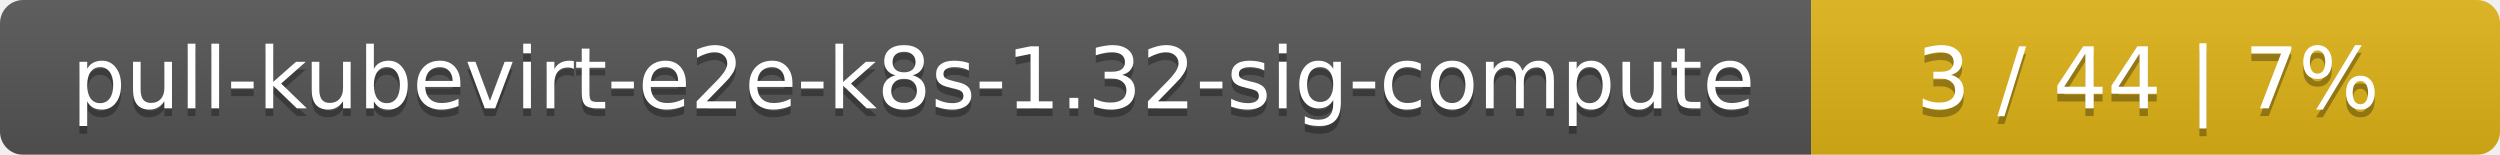
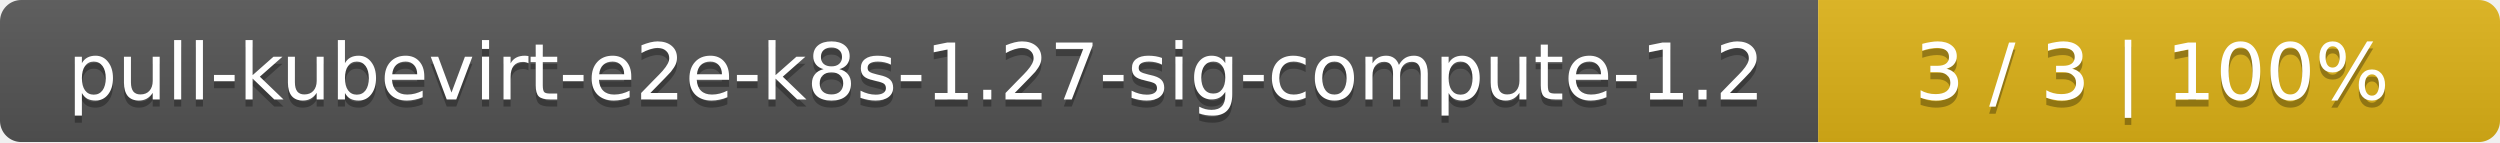
- <svg xmlns="http://www.w3.org/2000/svg" width="323" height="20">
+ <svg xmlns="http://www.w3.org/2000/svg" width="352" height="20">
  <linearGradient id="smooth" x2="0" y2="100%">
    <stop offset="0" stop-color="#bbb" stop-opacity=".1" />
    <stop offset="1" stop-opacity=".1" />
  </linearGradient>
  <mask id="round">
-     <rect width="323" height="20" rx="3" fill="#fff" />
+     <rect width="352" height="20" rx="3" fill="#fff" />
  </mask>
  <g mask="url(#round)">
-     <rect width="234" height="20" fill="#555" />
-     <rect x="234" width="89" height="20" fill="#dfb317" />
-     <rect width="323" height="20" fill="url(#smooth)" />
+     <rect width="256" height="20" fill="#555" />
+     <rect x="256" width="96" height="20" fill="#dfb317" />
+     <rect width="352" height="20" fill="url(#smooth)" />
  </g>
  <g fill="#fff" text-anchor="middle" font-family="DejaVu Sans,Verdana,Geneva,sans-serif" font-size="11">
-     <text x="118" y="15" fill="#010101" fill-opacity=".3">pull-kubevirt-e2e-k8s-1.32-sig-compute</text>
-     <text x="118" y="14">pull-kubevirt-e2e-k8s-1.32-sig-compute</text>
-     <text x="277.5" y="15" fill="#010101" fill-opacity=".3">3 / 44    |    7%</text>
-     <text x="277.5" y="14">3 / 44    |    7%</text>
+     <text x="129" y="15" fill="#010101" fill-opacity=".3">pull-kubevirt-e2e-k8s-1.27-sig-compute-1.2</text>
+     <text x="129" y="14">pull-kubevirt-e2e-k8s-1.27-sig-compute-1.2</text>
+     <text x="303" y="15" fill="#010101" fill-opacity=".3">3 / 3    |    100%</text>
+     <text x="303" y="14">3 / 3    |    100%</text>
  </g>
</svg>
